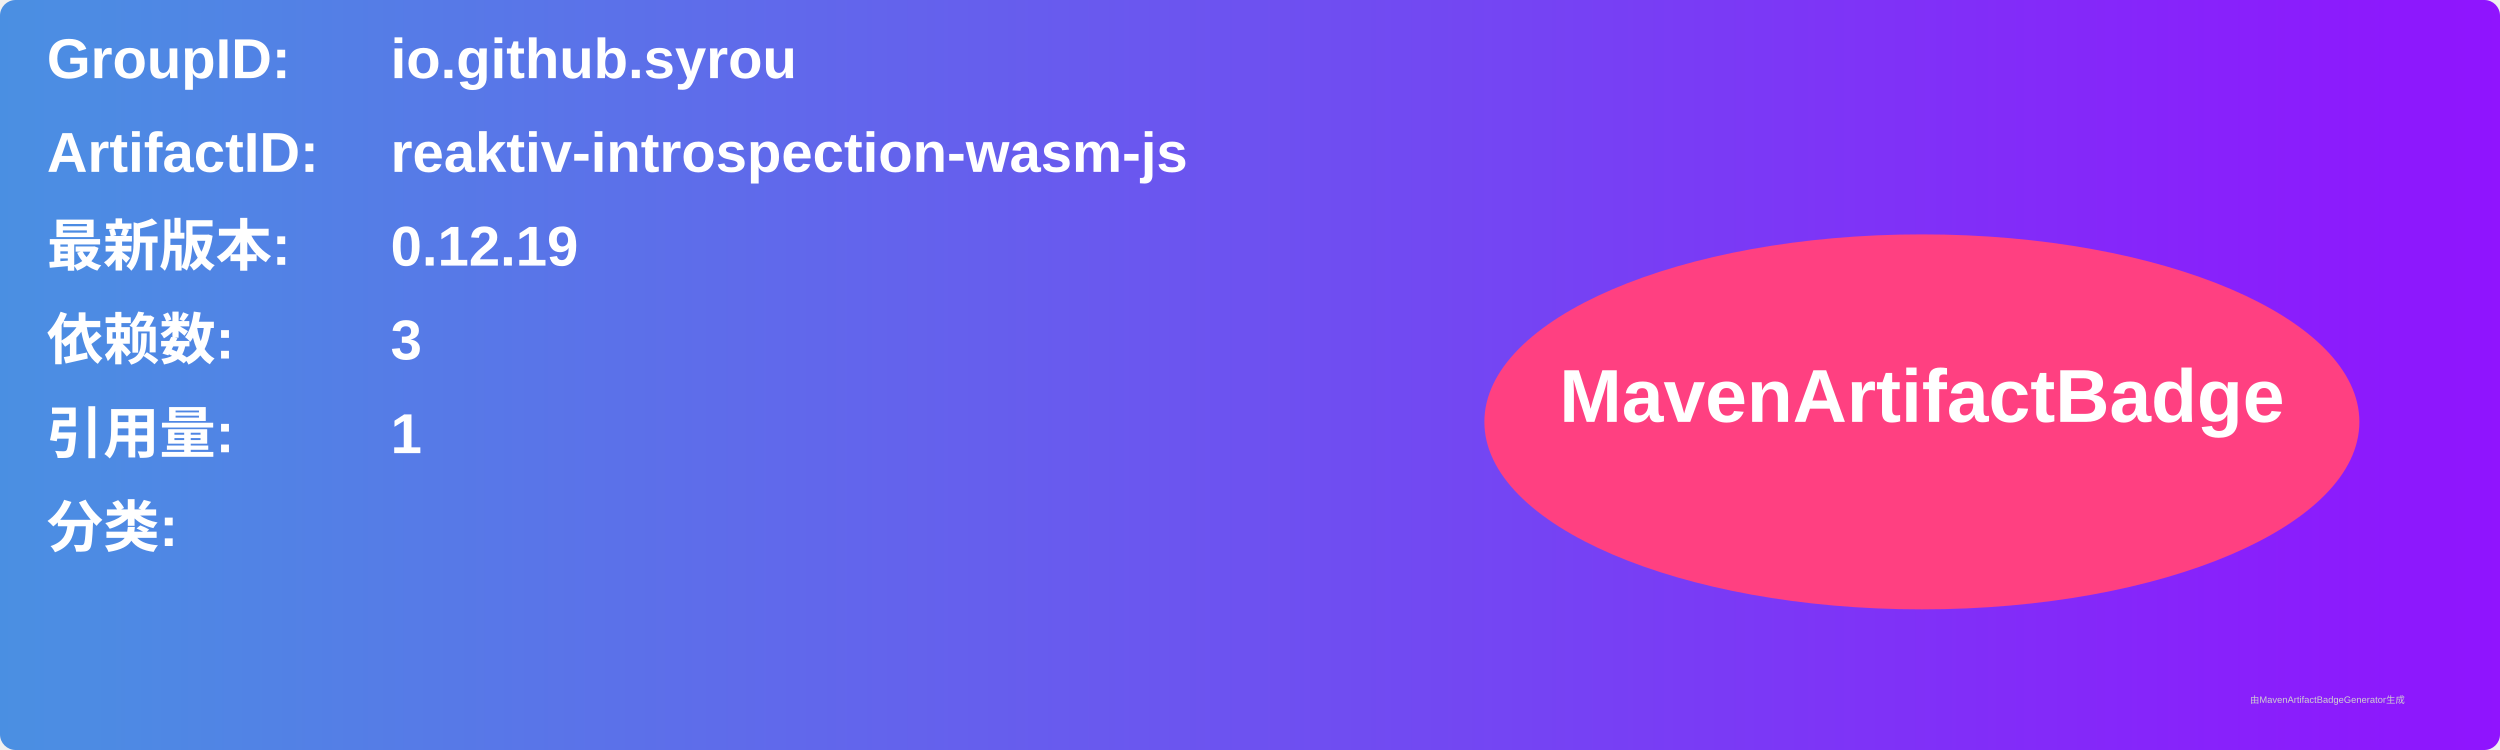
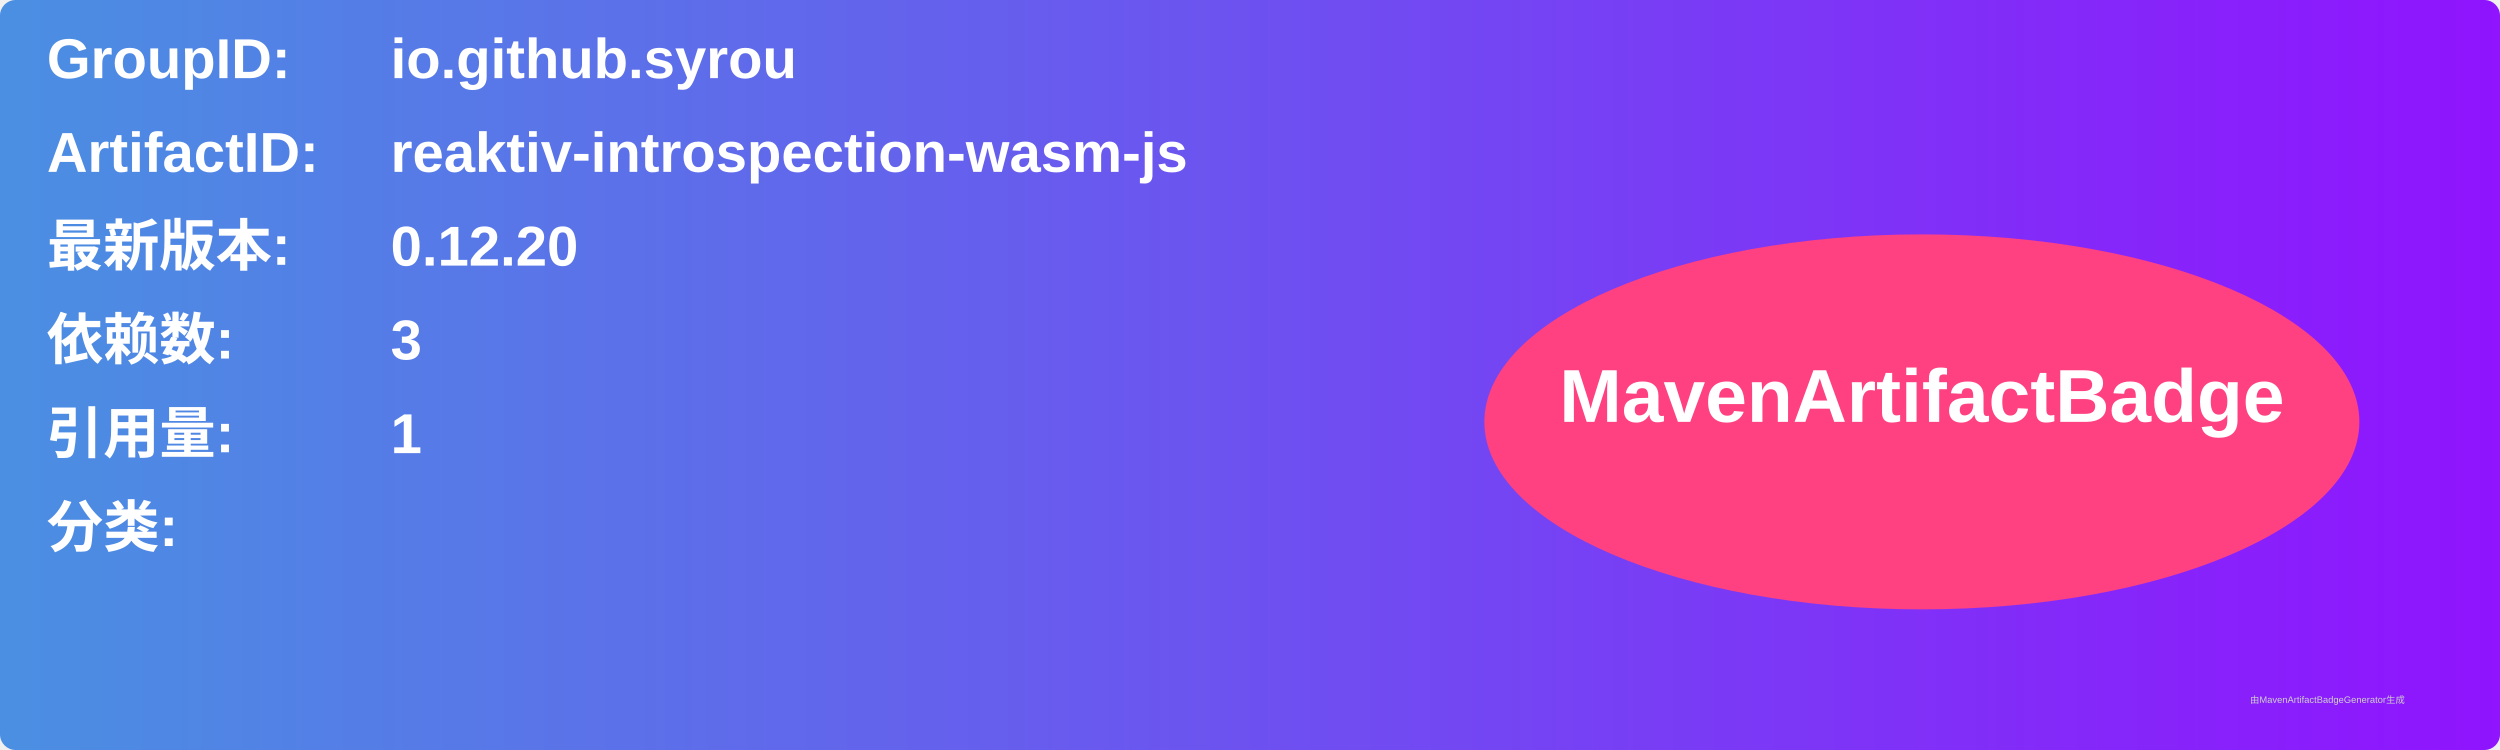
<svg xmlns="http://www.w3.org/2000/svg" width="800" height="240" viewBox="0 0 800 240">
  <linearGradient id="grad" x1="0%" y1="0%" x2="100%" y2="0%">
    <stop offset="0%" stop-color="#4a90e2" />
    <stop offset="100%" stop-color="#9013fe" />
  </linearGradient>
  <rect width="100%" height="100%" rx="5" ry="5" fill="url(#grad)" />
  <g transform="translate(15, 15)">
    <text x="0" y="10" font-family="Arial" font-size="18" fill="white" font-weight="bold" width="260">GroupID:</text>
    <text x="110" y="10" font-family="Arial" font-size="18" fill="white" font-weight="bold" width="460">io.github.syrou</text>
    <text x="0" y="40" font-family="Arial" font-size="18" fill="white" font-weight="bold" width="260">ArtifactID:</text>
    <text x="110" y="40" font-family="Arial" font-size="18" fill="white" font-weight="bold" width="460">reaktiv-introspection-wasm-js</text>
    <text x="0" y="70" font-family="Arial" font-size="18" fill="white" font-weight="bold">最新版本:</text>
    <text x="110" y="70" font-family="Arial" font-size="18" fill="white" font-weight="bold">
-       <tspan font-weight="bold">0.12.19</tspan>
+       <tspan font-weight="bold">0.12.20</tspan>
    </text>
    <text x="0" y="100" font-family="Arial" font-size="18" fill="white" font-weight="bold">依赖数: </text>
    <text x="110" y="100" font-family="Arial" font-size="18" fill="white">
      <tspan font-weight="bold">3</tspan>
    </text>
    <text x="0" y="130" font-family="Arial" font-size="18" fill="white" font-weight="bold">引用量: </text>
    <text x="110" y="130" font-family="Arial" font-size="18" fill="white">
      <tspan font-weight="bold">1</tspan>
    </text>
    <text x="0" y="160" font-family="Arial" font-size="18" fill="white" font-weight="bold">分类:</text>
    <text x="10" y="190" font-family="Arial" font-size="10" fill="white">
      <tspan font-weight="bold" />
    </text>
    <ellipse cx="600" cy="120" rx="140" ry="60" fill="#ff4081" />
    <text x="600" y="120" text-anchor="middle" font-family="Arial" font-size="24" fill="white" font-weight="bold">MavenArtifactBadge</text>
  </g>
  <text x="720" y="225" font-family="Arial" font-size="3" fill="#d0d0d0">由MavenArtifactBadgeGenerator生成</text>
</svg>
